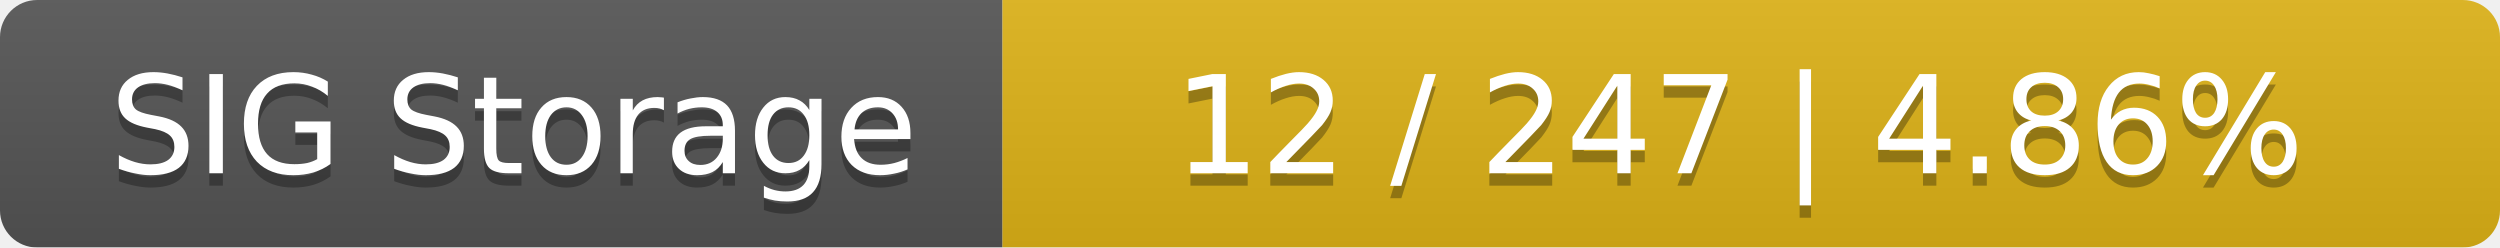
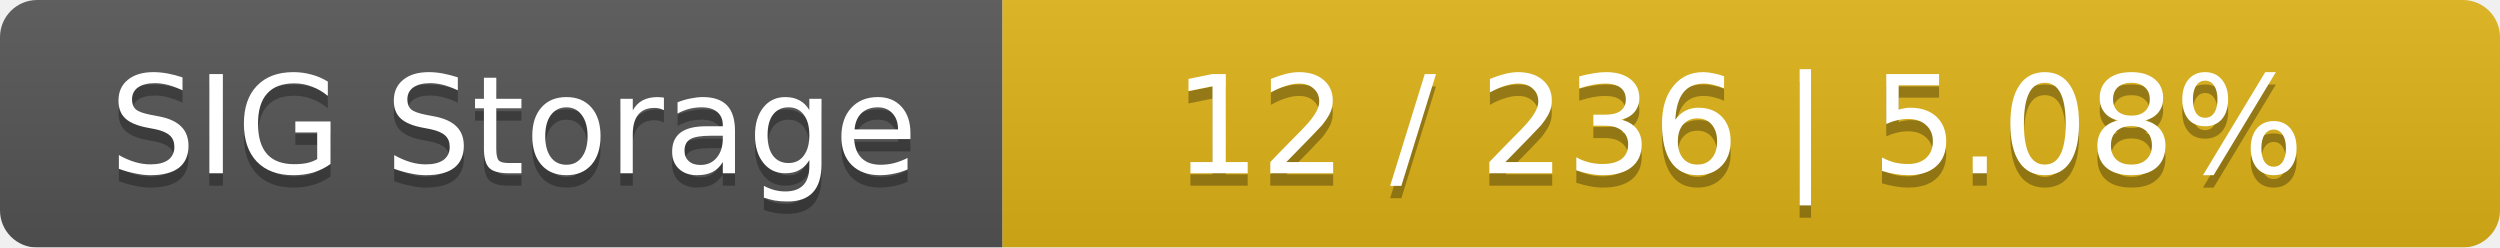
<svg xmlns="http://www.w3.org/2000/svg" width="202" height="20">
  <linearGradient id="smooth" x2="0" y2="100%">
    <stop offset="0" stop-color="#bbb" stop-opacity=".1" />
    <stop offset="1" stop-opacity=".1" />
  </linearGradient>
  <mask id="round">
    <rect width="202" height="20" rx="3" fill="#fff" />
  </mask>
  <g mask="url(#round)">
    <rect width="81" height="20" fill="#555" />
    <rect x="81" width="121" height="20" fill="#dfb317" />
    <rect width="202" height="20" fill="url(#smooth)" />
  </g>
  <g fill="#fff" text-anchor="middle" font-family="DejaVu Sans,Verdana,Geneva,sans-serif" font-size="11">
    <text x="41.5" y="15" fill="#010101" fill-opacity=".3">SIG Storage</text>
    <text x="41.5" y="14">SIG Storage</text>
-     <text x="140.5" y="15" fill="#010101" fill-opacity=".3">12 / 247    |    4.86%</text>
-     <text x="140.5" y="14">12 / 247    |    4.86%</text>
+     <text x="140.5" y="15" fill="#010101" fill-opacity=".3">12 / 236    |    5.08%</text>
+     <text x="140.5" y="14">12 / 236    |    5.08%</text>
  </g>
</svg>
